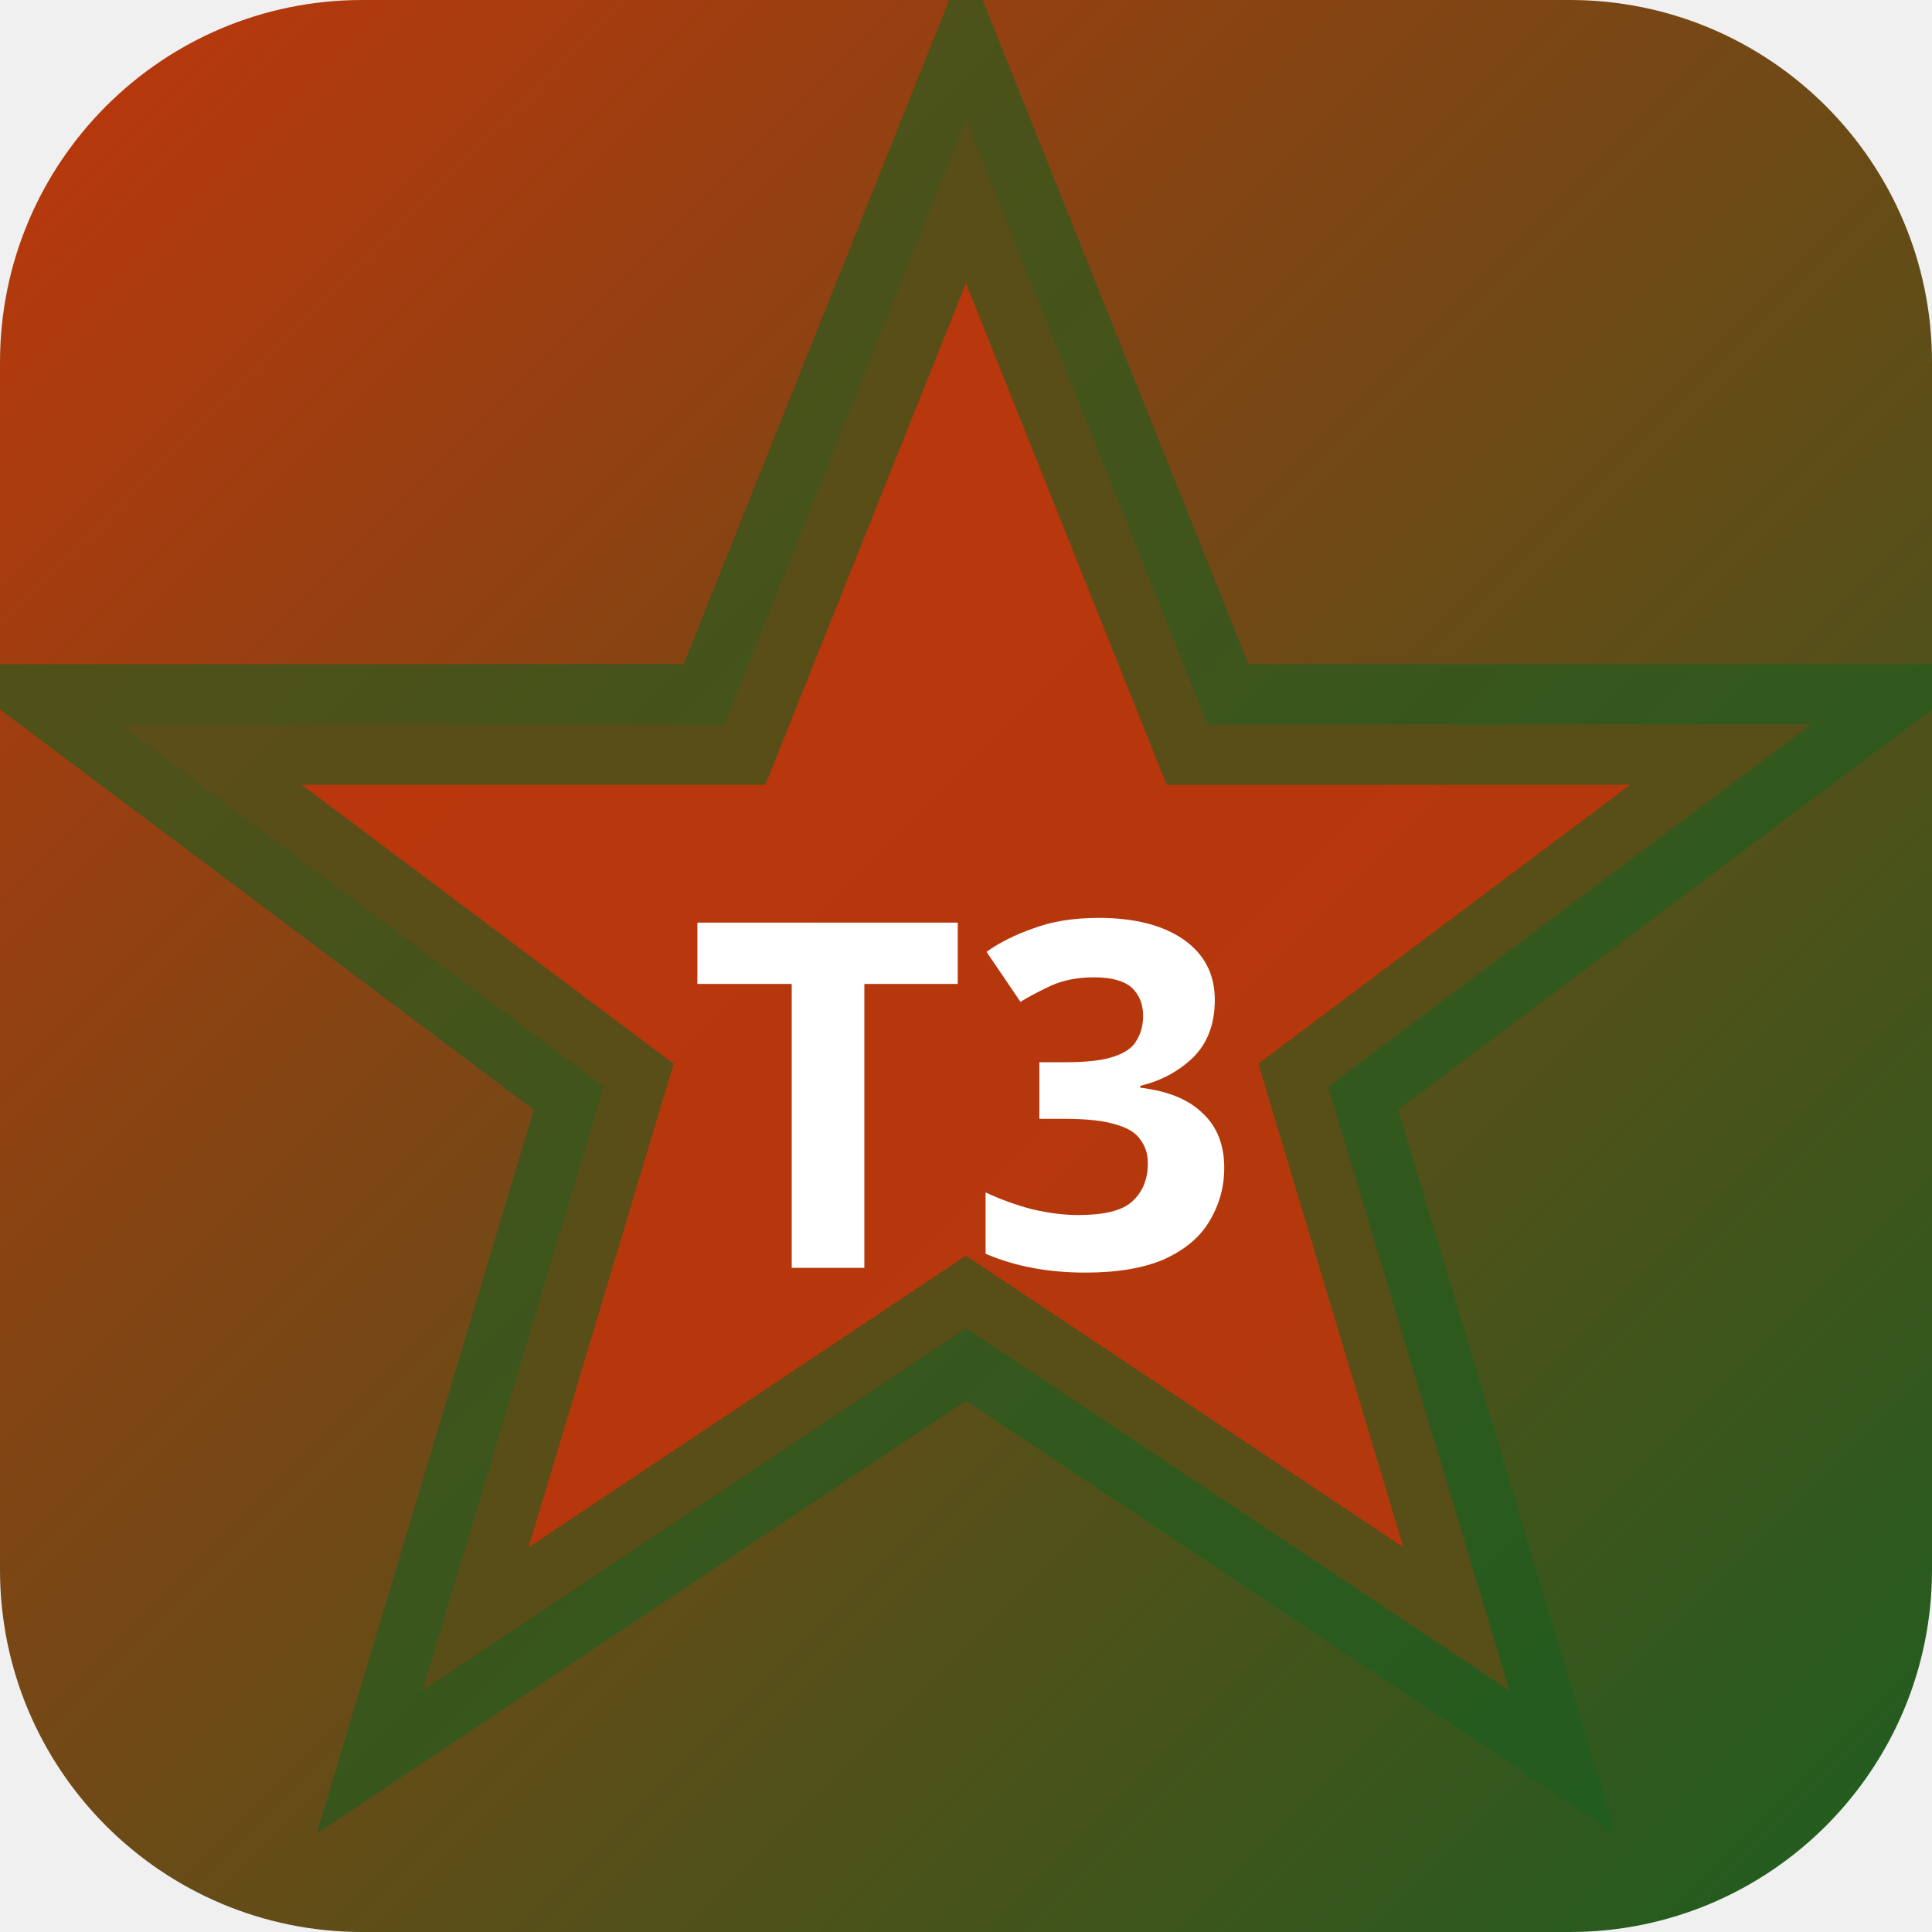
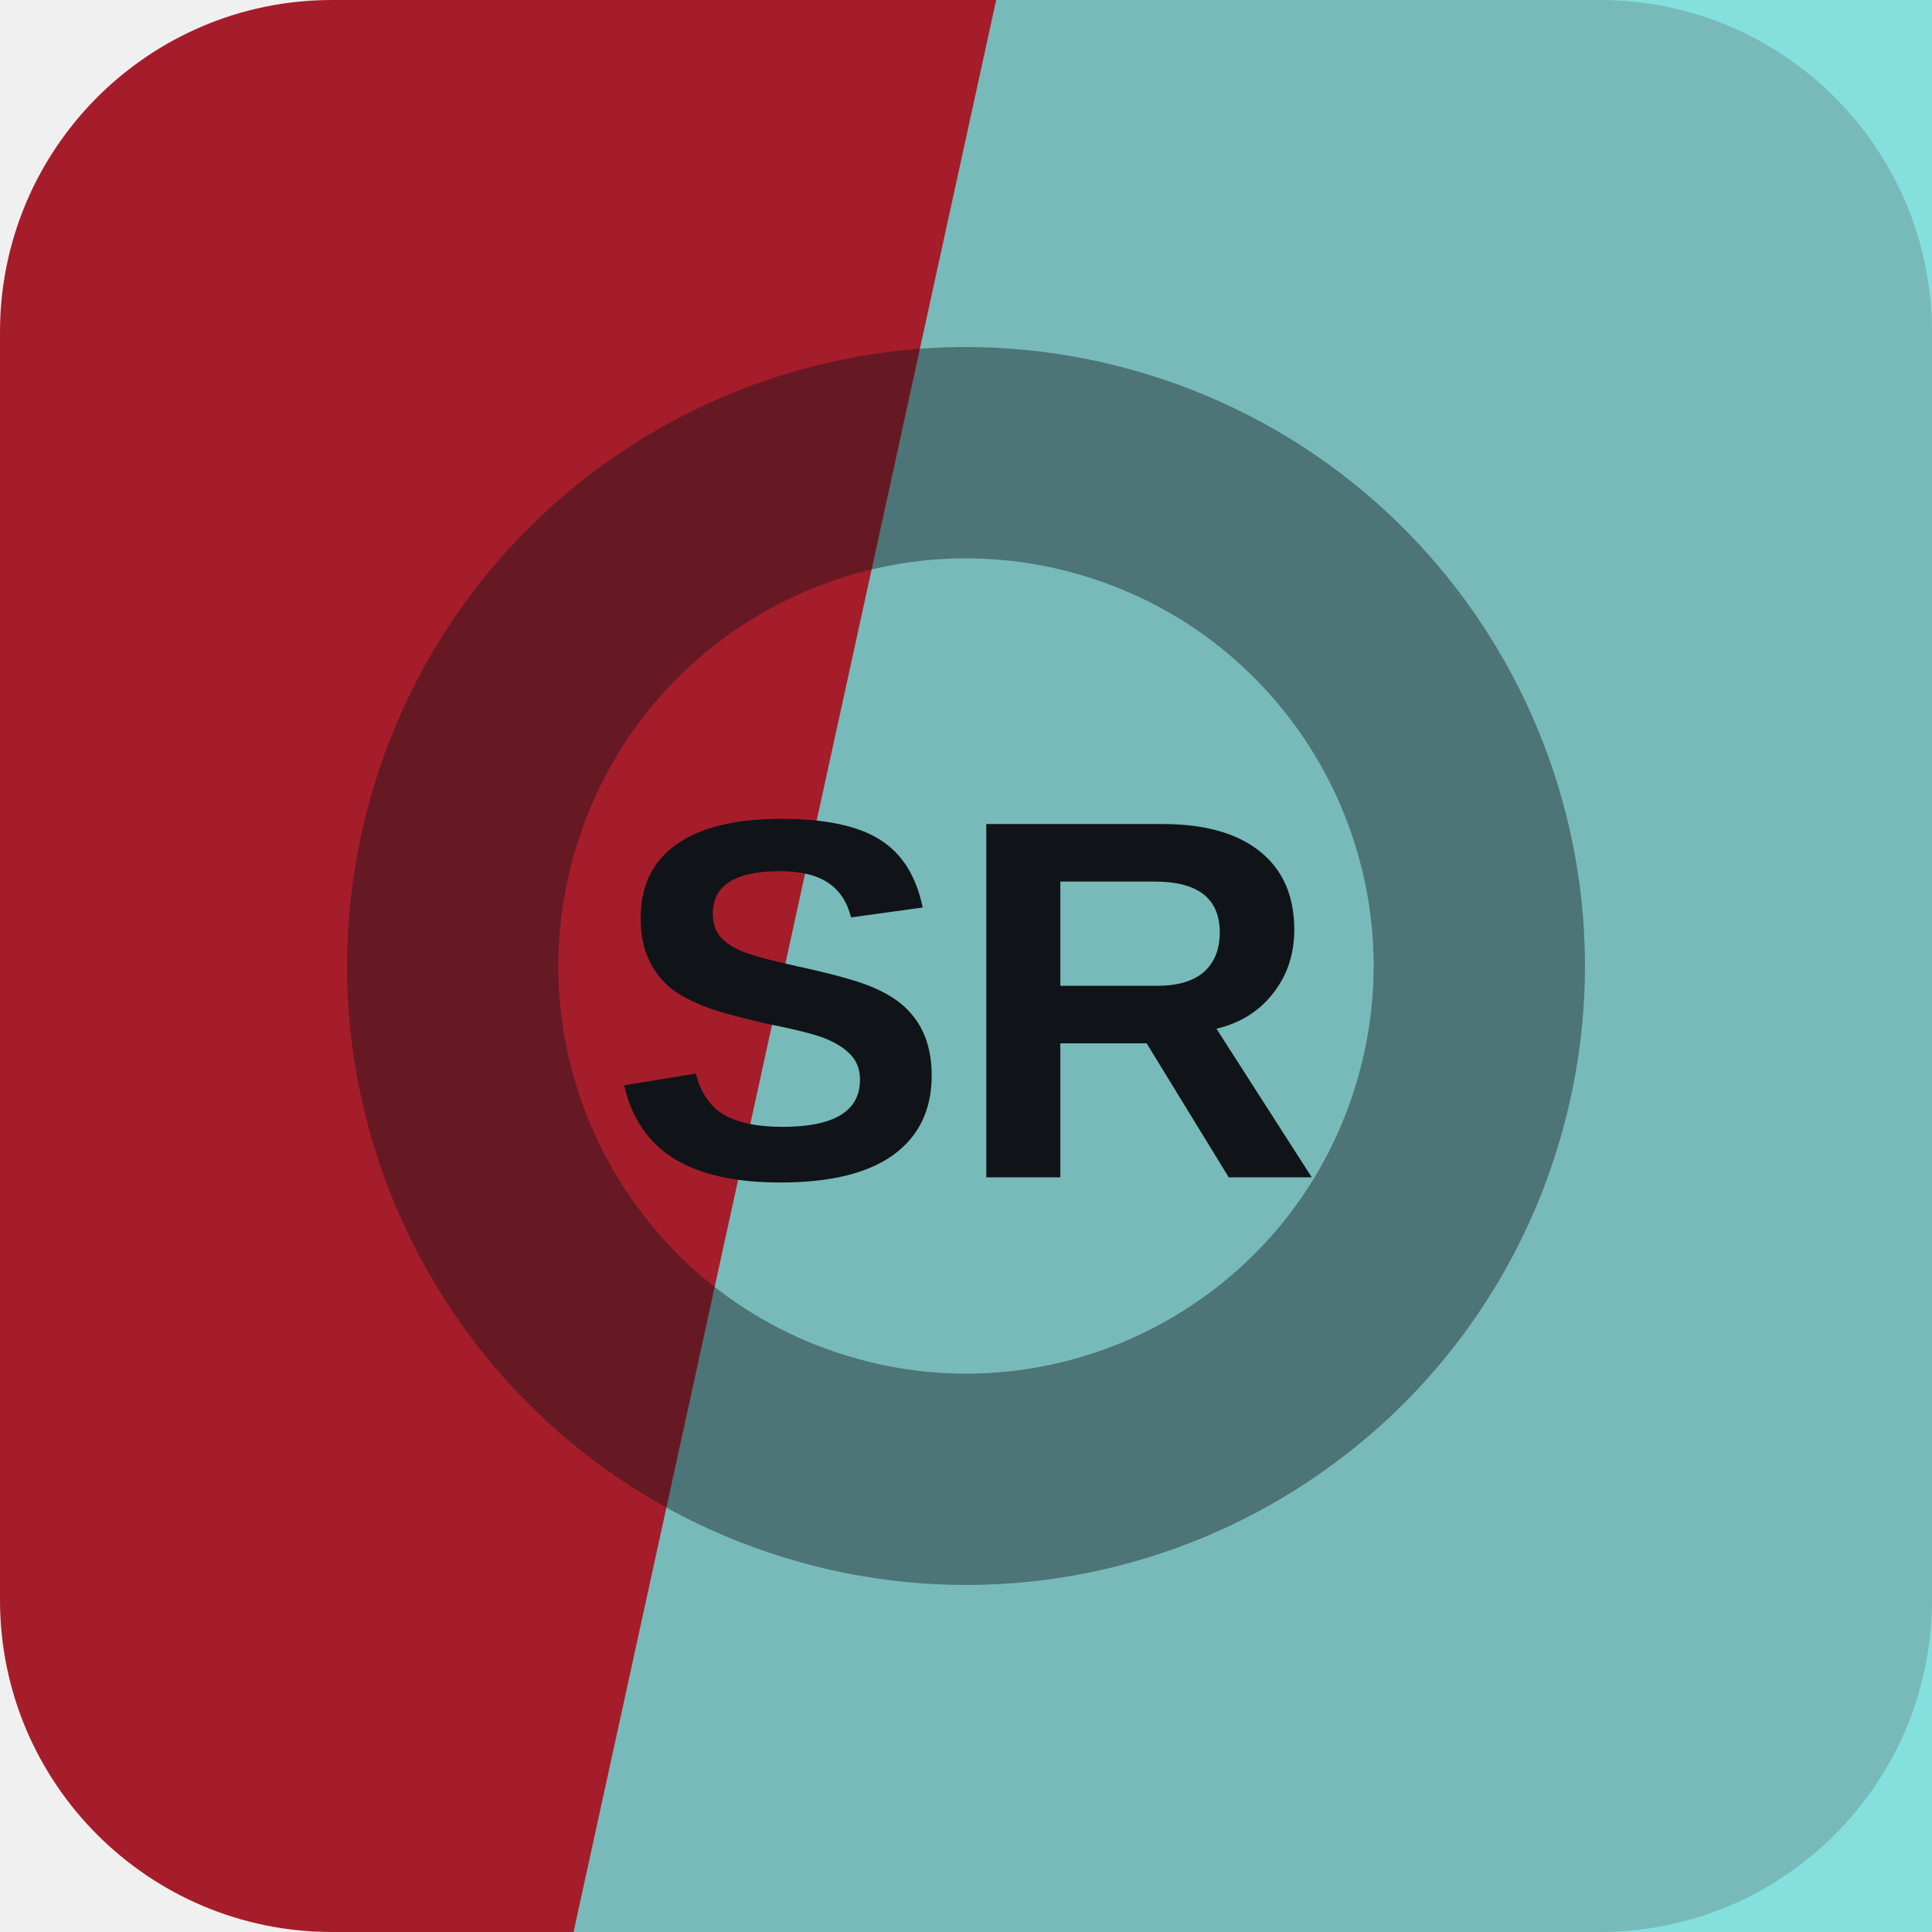
- <svg xmlns="http://www.w3.org/2000/svg" width="32" height="32" viewBox="0 0 32 32">
-   <defs>
-     <linearGradient id="bgt3b0" x1="0" y1="0" x2="1" y2="1">
-       <stop offset="0%" stop-color="#bf360c" />
-       <stop offset="100%" stop-color="#1b5e20" />
-     </linearGradient>
-   </defs>
-   <rect width="32" height="32" rx="6" fill="url(#bgt3b0)" />
-   <polygon points="16,2 20,12 30,12 22,18 25,28 16,22 7,28 10,18 2,12 12,12" fill="rgba(191,54,12,0.9)" stroke="rgba(27,94,32,0.6)" stroke-width="2" />
-   <text x="16" y="21" text-anchor="middle" fill="#fff" font-size="8" font-weight="700" font-family="system-ui">T3</text>
+ <svg xmlns="http://www.w3.org/2000/svg" width="64" height="64" viewBox="0 0 64 64" role="img">
+   <rect width="64" height="64" rx="11" fill="hsl(354 70% 38%)" />
+   <path d="M33 0h31v64H19Z" fill="hsl(178 62% 65%)" opacity="0.82" />
+   <g transform="rotate(17 32 32)" opacity="0.42">
+     <circle cx="32" cy="32" r="17" fill="none" stroke="#101418" stroke-width="7" />
+   </g>
+   <text x="32" y="39" text-anchor="middle" fill="#101418" font-family="Arial,Helvetica,sans-serif" font-size="17" font-weight="700" letter-spacing="0">SR</text>
</svg>
